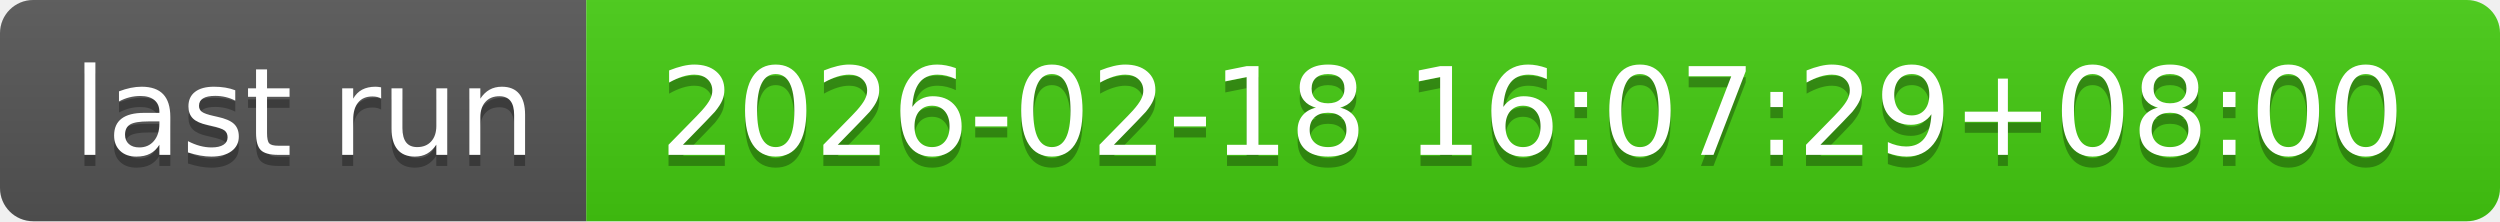
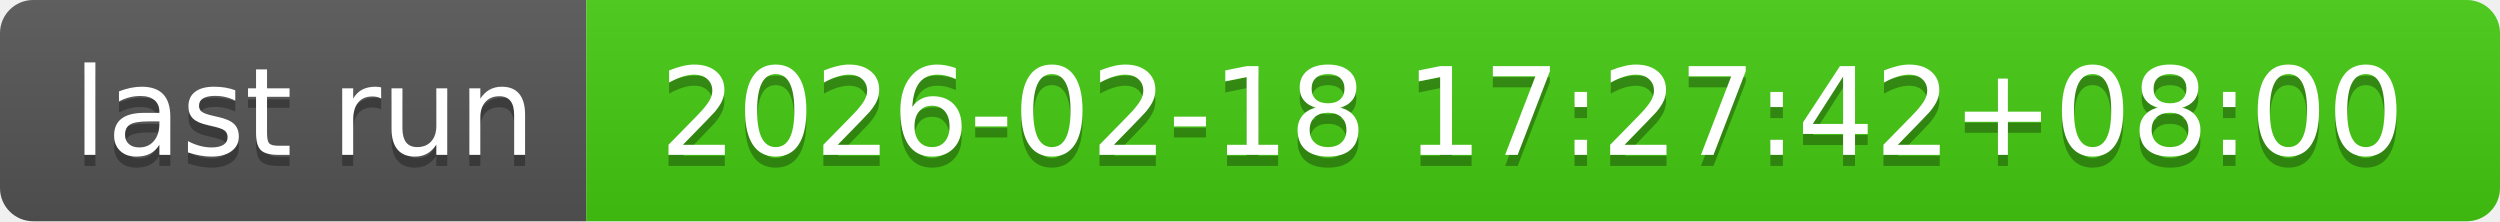
- <svg xmlns="http://www.w3.org/2000/svg" width="226" height="20" role="img" aria-label="last run: 2026-02-18 16:07:29+08:00">
+ <svg xmlns="http://www.w3.org/2000/svg" width="226" height="20" role="img" aria-label="last run: 2026-02-18 17:27:42+08:00">
  <linearGradient id="s" x2="0" y2="100%">
    <stop offset="0" stop-color="#bbb" stop-opacity=".1" />
    <stop offset="1" stop-opacity=".1" />
  </linearGradient>
  <clipPath id="r">
    <rect width="226" height="20" rx="3" fill="#fff" />
  </clipPath>
  <g clip-path="url(#r)">
    <rect width="53" height="20" fill="#555" />
    <rect x="53" width="173" height="20" fill="#4c1" />
    <rect width="226" height="20" fill="url(#s)" />
  </g>
  <g fill="#fff" text-anchor="middle" font-family="Verdana,Geneva,DejaVu Sans,sans-serif" text-rendering="geometricPrecision" font-size="110">
    <text aria-hidden="true" x="275" y="150" fill="#010101" fill-opacity=".3" transform="scale(.1)" textLength="430">last run</text>
    <text x="275" y="140" transform="scale(.1)" fill="#fff" textLength="430">last run</text>
-     <text aria-hidden="true" x="1385" y="150" fill="#010101" fill-opacity=".3" transform="scale(.1)" textLength="1630">2026-02-18 16:07:29+08:00</text>
-     <text x="1385" y="140" transform="scale(.1)" fill="#fff" textLength="1630">2026-02-18 16:07:29+08:00</text>
+     <text aria-hidden="true" x="1385" y="150" fill="#010101" fill-opacity=".3" transform="scale(.1)" textLength="1630">2026-02-18 17:27:42+08:00</text>
+     <text x="1385" y="140" transform="scale(.1)" fill="#fff" textLength="1630">2026-02-18 17:27:42+08:00</text>
  </g>
</svg>
